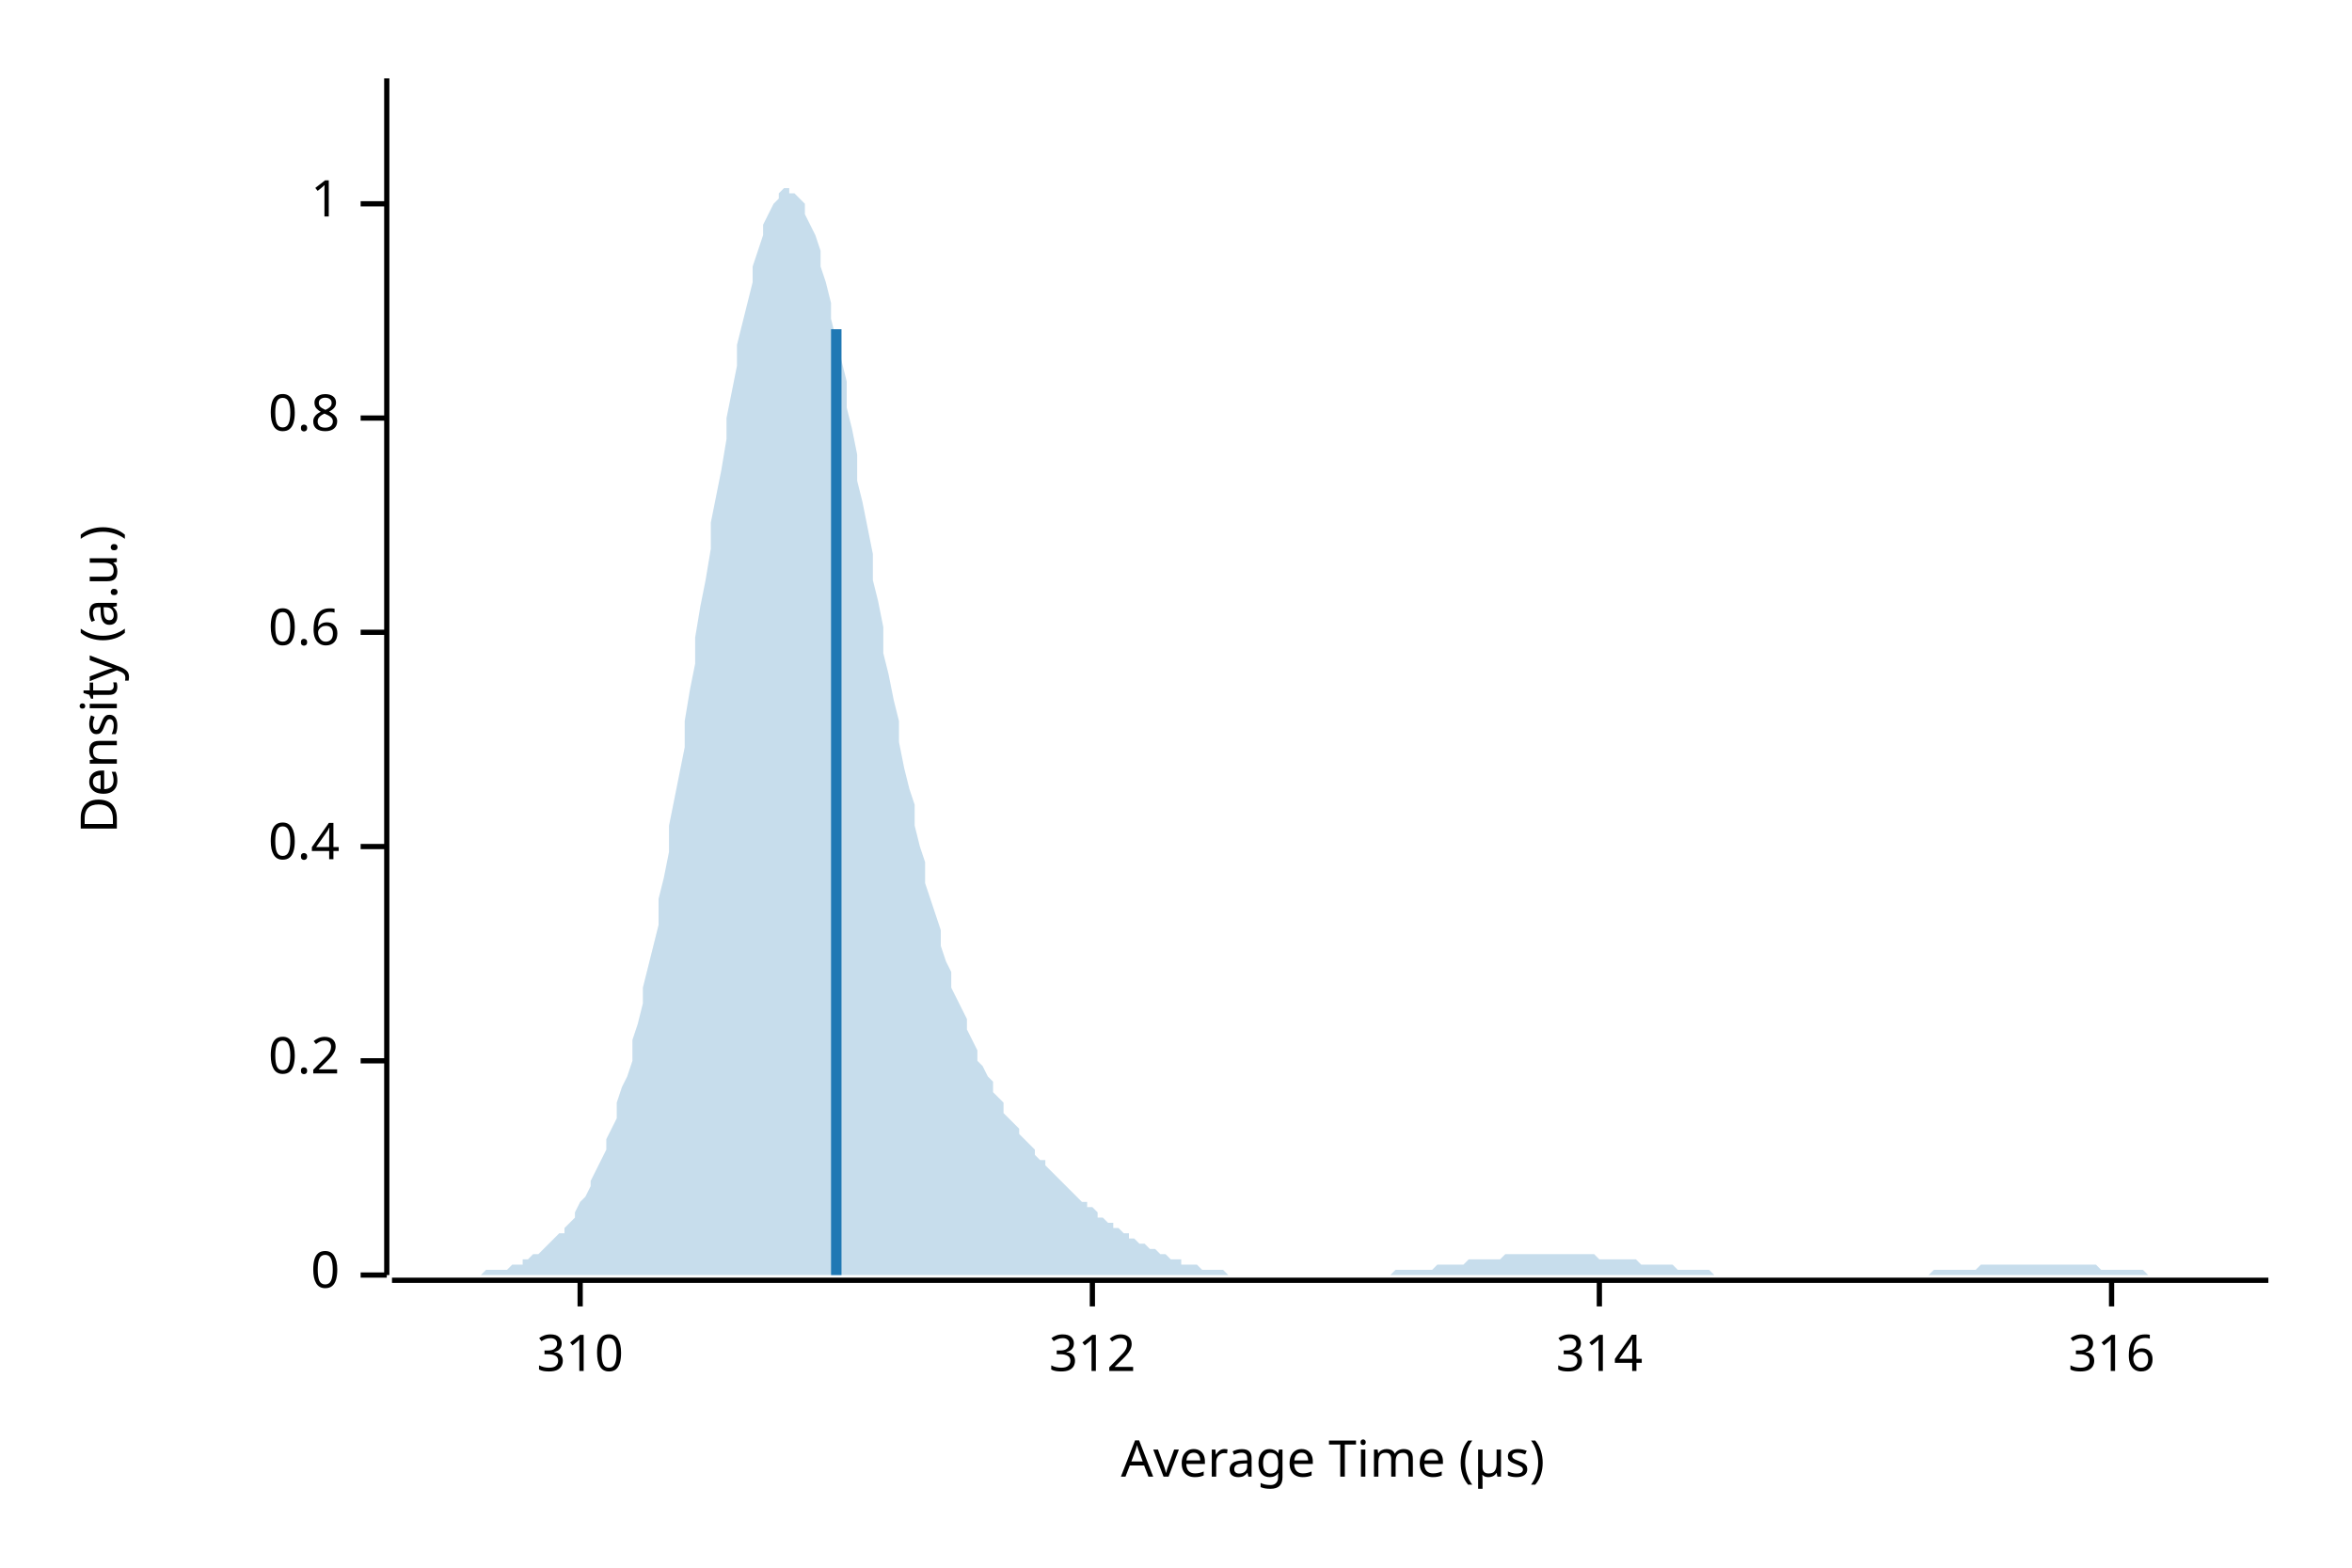
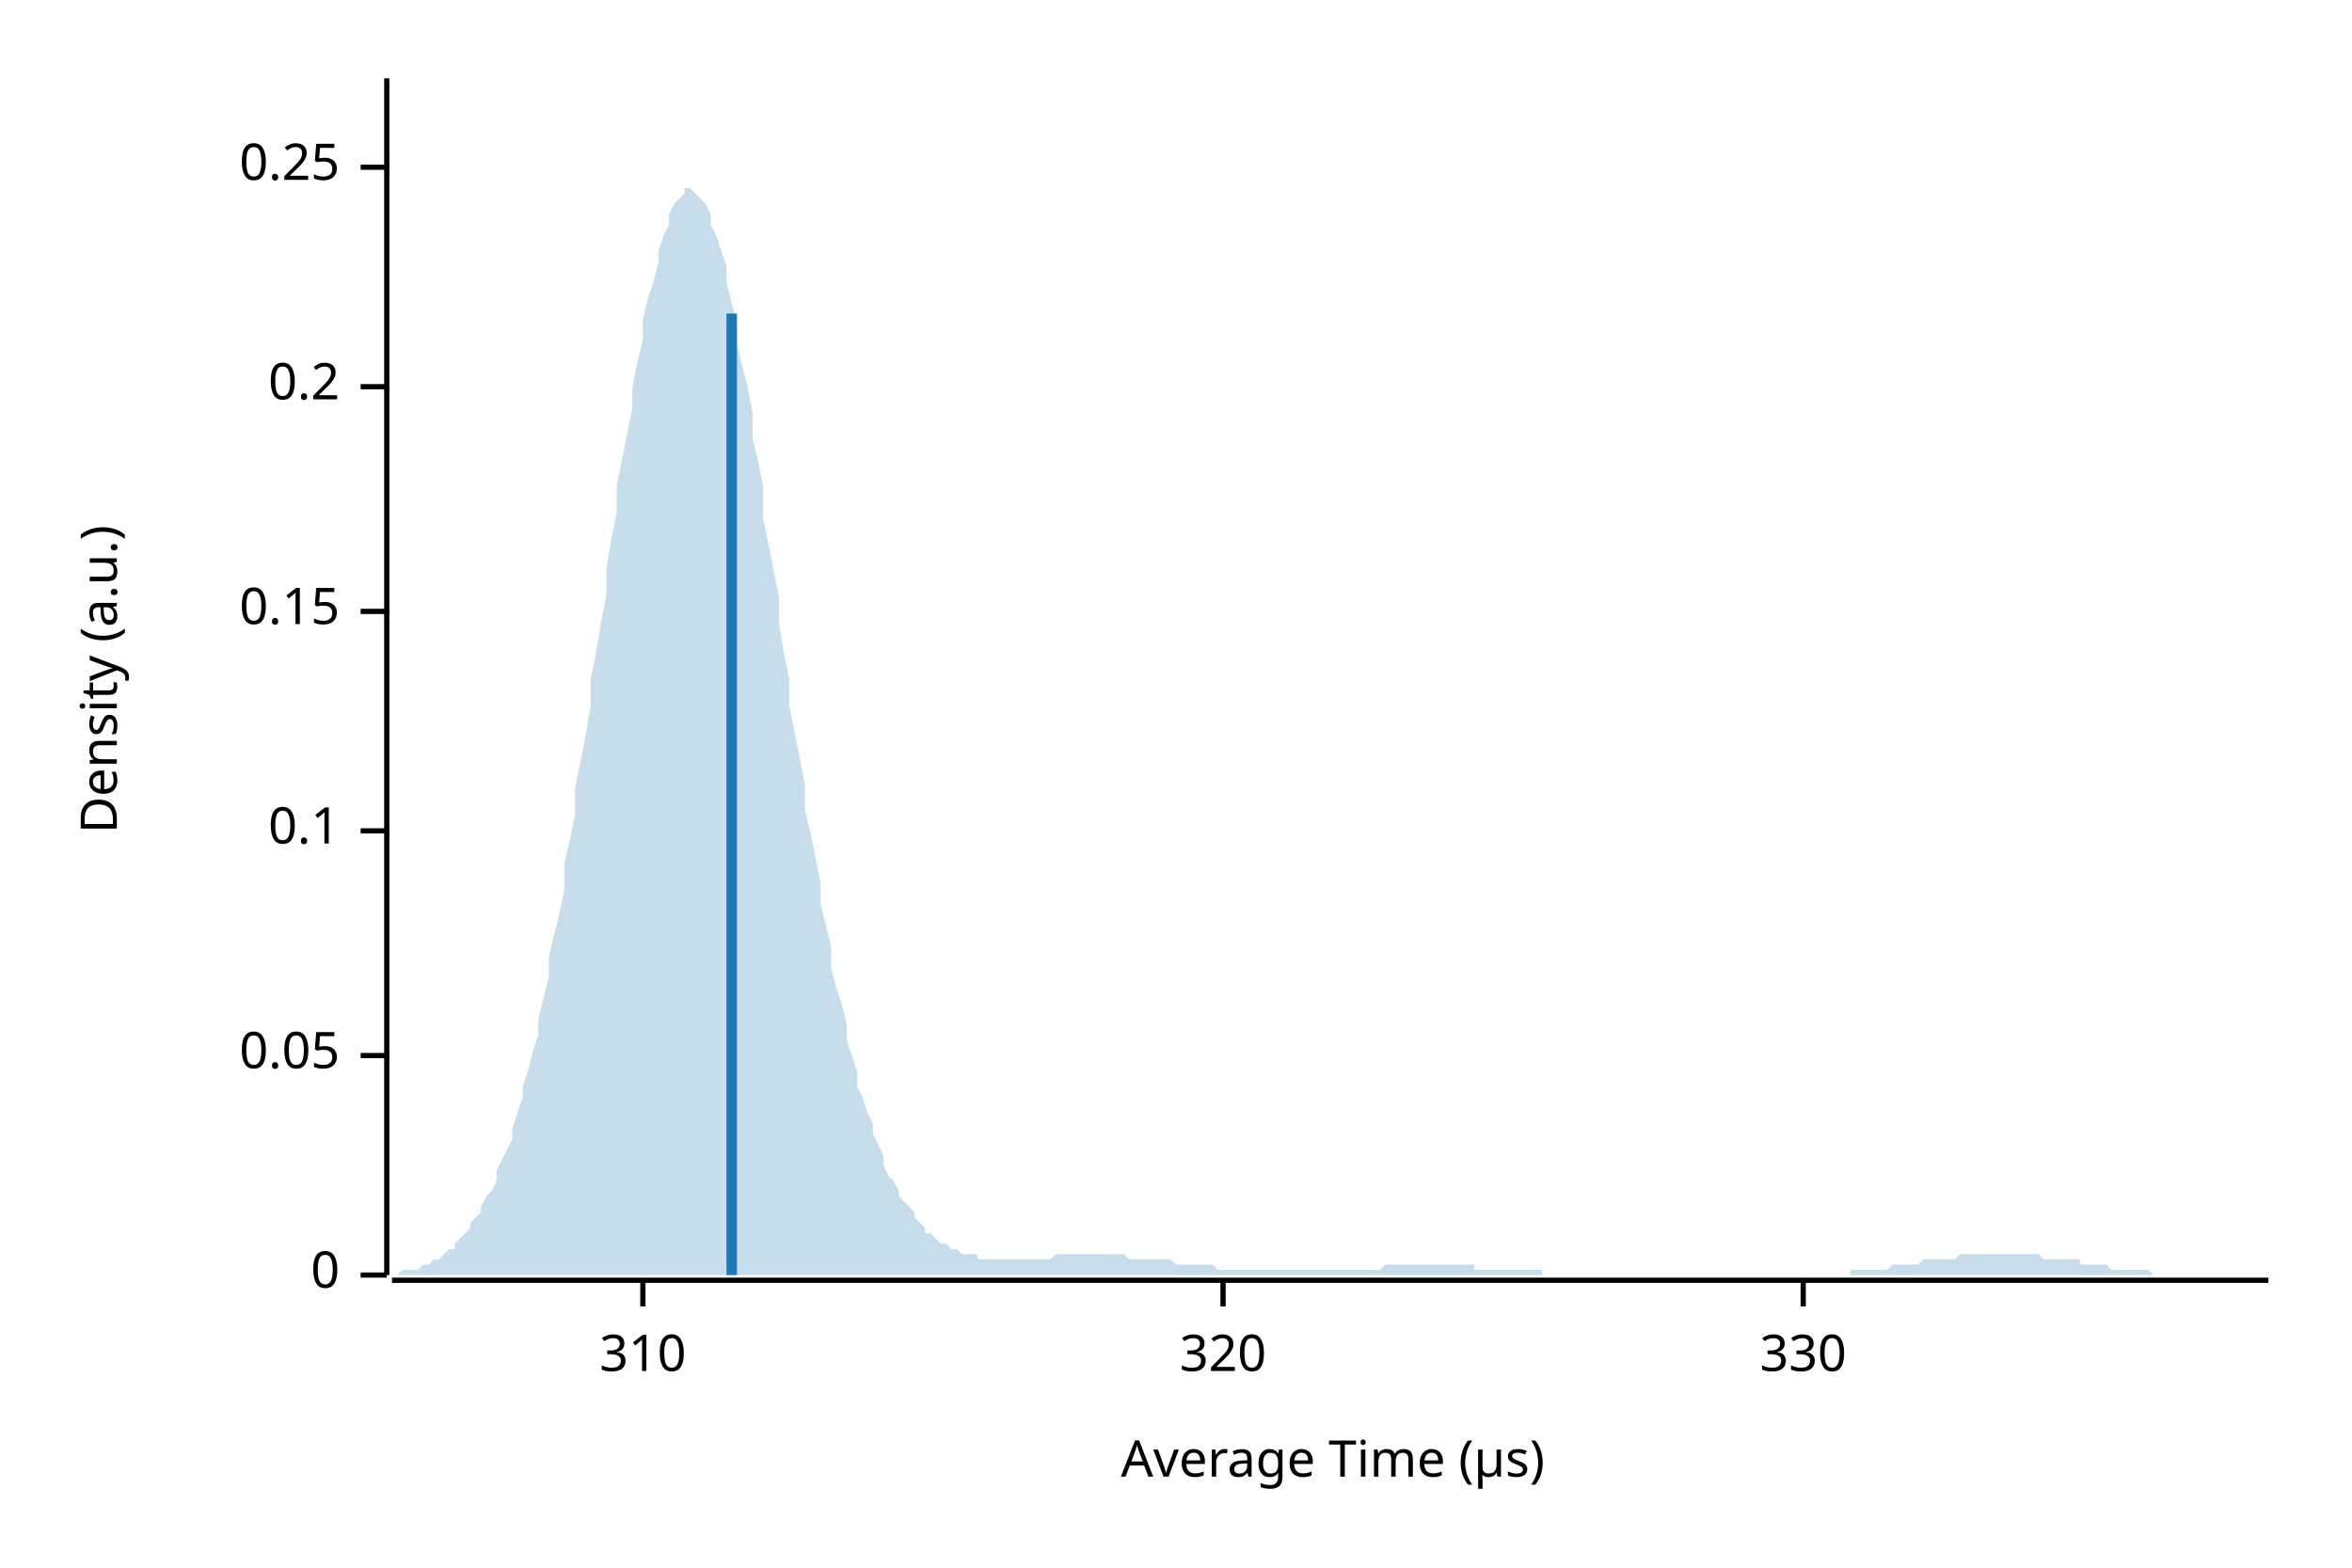
<svg xmlns="http://www.w3.org/2000/svg" width="450" height="300" viewBox="0 0 450 300">
  <text x="15" y="130" dy="0.76em" text-anchor="middle" font-family="sans-serif" font-size="9.677" opacity="1" fill="#000000" transform="rotate(270, 15, 130)">
Density (a.u.)
</text>
  <text x="255" y="285" dy="-0.5ex" text-anchor="middle" font-family="sans-serif" font-size="9.677" opacity="1" fill="#000000">
Average Time (µs)
</text>
  <polyline fill="none" opacity="1" stroke="#000000" stroke-width="1" points="74,15 74,244 " />
  <text x="65" y="244" dy="0.5ex" text-anchor="end" font-family="sans-serif" font-size="9.677" opacity="1" fill="#000000">
0
</text>
  <polyline fill="none" opacity="1" stroke="#000000" stroke-width="1" points="69,244 74,244 " />
-   <text x="65" y="203" dy="0.5ex" text-anchor="end" font-family="sans-serif" font-size="9.677" opacity="1" fill="#000000">
+   <text x="65" y="202" dy="0.5ex" text-anchor="end" font-family="sans-serif" font-size="9.677" opacity="1" fill="#000000">
+ 0.05
+ </text>
+   <polyline fill="none" opacity="1" stroke="#000000" stroke-width="1" points="69,202 74,202 " />
+   <text x="65" y="159" dy="0.5ex" text-anchor="end" font-family="sans-serif" font-size="9.677" opacity="1" fill="#000000">
+ 0.1
+ </text>
+   <polyline fill="none" opacity="1" stroke="#000000" stroke-width="1" points="69,159 74,159 " />
+   <text x="65" y="117" dy="0.5ex" text-anchor="end" font-family="sans-serif" font-size="9.677" opacity="1" fill="#000000">
+ 0.15
+ </text>
+   <polyline fill="none" opacity="1" stroke="#000000" stroke-width="1" points="69,117 74,117 " />
+   <text x="65" y="74" dy="0.5ex" text-anchor="end" font-family="sans-serif" font-size="9.677" opacity="1" fill="#000000">
0.2
</text>
-   <polyline fill="none" opacity="1" stroke="#000000" stroke-width="1" points="69,203 74,203 " />
-   <text x="65" y="162" dy="0.5ex" text-anchor="end" font-family="sans-serif" font-size="9.677" opacity="1" fill="#000000">
- 0.4
+   <polyline fill="none" opacity="1" stroke="#000000" stroke-width="1" points="69,74 74,74 " />
+   <text x="65" y="32" dy="0.5ex" text-anchor="end" font-family="sans-serif" font-size="9.677" opacity="1" fill="#000000">
+ 0.25
</text>
-   <polyline fill="none" opacity="1" stroke="#000000" stroke-width="1" points="69,162 74,162 " />
-   <text x="65" y="121" dy="0.5ex" text-anchor="end" font-family="sans-serif" font-size="9.677" opacity="1" fill="#000000">
- 0.6
- </text>
-   <polyline fill="none" opacity="1" stroke="#000000" stroke-width="1" points="69,121 74,121 " />
-   <text x="65" y="80" dy="0.5ex" text-anchor="end" font-family="sans-serif" font-size="9.677" opacity="1" fill="#000000">
- 0.8
- </text>
-   <polyline fill="none" opacity="1" stroke="#000000" stroke-width="1" points="69,80 74,80 " />
-   <text x="65" y="39" dy="0.5ex" text-anchor="end" font-family="sans-serif" font-size="9.677" opacity="1" fill="#000000">
- 1
- </text>
-   <polyline fill="none" opacity="1" stroke="#000000" stroke-width="1" points="69,39 74,39 " />
+   <polyline fill="none" opacity="1" stroke="#000000" stroke-width="1" points="69,32 74,32 " />
  <polyline fill="none" opacity="1" stroke="#000000" stroke-width="1" points="75,245 434,245 " />
-   <text x="111" y="255" dy="0.76em" text-anchor="middle" font-family="sans-serif" font-size="9.677" opacity="1" fill="#000000">
+   <text x="123" y="255" dy="0.76em" text-anchor="middle" font-family="sans-serif" font-size="9.677" opacity="1" fill="#000000">
310
</text>
-   <polyline fill="none" opacity="1" stroke="#000000" stroke-width="1" points="111,245 111,250 " />
-   <text x="209" y="255" dy="0.76em" text-anchor="middle" font-family="sans-serif" font-size="9.677" opacity="1" fill="#000000">
- 312
+   <polyline fill="none" opacity="1" stroke="#000000" stroke-width="1" points="123,245 123,250 " />
+   <text x="234" y="255" dy="0.76em" text-anchor="middle" font-family="sans-serif" font-size="9.677" opacity="1" fill="#000000">
+ 320
</text>
-   <polyline fill="none" opacity="1" stroke="#000000" stroke-width="1" points="209,245 209,250 " />
-   <text x="306" y="255" dy="0.76em" text-anchor="middle" font-family="sans-serif" font-size="9.677" opacity="1" fill="#000000">
- 314
+   <polyline fill="none" opacity="1" stroke="#000000" stroke-width="1" points="234,245 234,250 " />
+   <text x="345" y="255" dy="0.76em" text-anchor="middle" font-family="sans-serif" font-size="9.677" opacity="1" fill="#000000">
+ 330
</text>
-   <polyline fill="none" opacity="1" stroke="#000000" stroke-width="1" points="306,245 306,250 " />
-   <text x="404" y="255" dy="0.76em" text-anchor="middle" font-family="sans-serif" font-size="9.677" opacity="1" fill="#000000">
- 316
- </text>
-   <polyline fill="none" opacity="1" stroke="#000000" stroke-width="1" points="404,245 404,250 " />
-   <polygon opacity="0.25" fill="#1F78B4" points="75,244 75,244 76,244 77,244 77,244 78,244 79,244 80,244 80,244 81,244 82,244 82,244 83,244 84,244 85,244 85,244 86,244 87,244 87,244 88,244 89,244 90,244 90,244 91,244 92,244 92,244 93,243 94,243 95,243 95,243 96,243 97,243 98,242 98,242 99,242 100,242 100,241 101,241 102,240 103,240 103,240 104,239 105,238 105,238 106,237 107,236 108,236 108,235 109,234 110,233 110,232 111,230 112,229 113,227 113,226 114,224 115,222 116,220 116,218 117,216 118,214 118,211 119,208 120,206 121,203 121,199 122,196 123,192 123,189 124,185 125,181 126,177 126,172 127,168 128,163 128,158 129,153 130,148 131,143 131,138 132,132 133,127 133,122 134,116 135,111 136,105 136,100 137,95 138,90 139,84 139,80 140,75 141,70 141,66 142,62 143,58 144,54 144,51 145,48 146,45 146,43 147,41 148,39 149,38 149,37 150,36 151,36 151,37 152,37 153,38 154,39 154,41 155,43 156,45 157,48 157,51 158,54 159,58 159,61 160,65 161,69 162,73 162,78 163,82 164,87 164,92 165,96 166,101 167,106 167,111 168,115 169,120 169,125 170,129 171,134 172,138 172,142 173,147 174,151 175,154 175,158 176,162 177,165 177,169 178,172 179,175 180,178 180,181 181,184 182,186 182,189 183,191 184,193 185,195 185,197 186,199 187,201 187,203 188,204 189,206 190,207 190,209 191,210 192,211 192,213 193,214 194,215 195,216 195,217 196,218 197,219 198,220 198,221 199,222 200,222 200,223 201,224 202,225 203,226 203,226 204,227 205,228 205,228 206,229 207,230 208,230 208,231 209,231 210,232 210,233 211,233 212,234 213,234 213,235 214,235 215,236 216,236 216,237 217,237 218,238 218,238 219,238 220,239 221,239 221,239 222,240 223,240 223,240 224,241 225,241 226,241 226,242 227,242 228,242 228,242 229,242 230,243 231,243 231,243 232,243 233,243 233,243 234,243 235,244 236,244 236,244 237,244 238,244 239,244 239,244 240,244 241,244 241,244 242,244 243,244 244,244 244,244 245,244 246,244 246,244 247,244 248,244 249,244 249,244 250,244 251,244 251,244 252,244 253,244 254,244 254,244 255,244 256,244 257,244 257,244 258,244 259,244 259,244 260,244 261,244 262,244 262,244 263,244 264,244 264,244 265,244 266,244 267,243 267,243 268,243 269,243 269,243 270,243 271,243 272,243 272,243 273,243 274,243 275,242 275,242 276,242 277,242 277,242 278,242 279,242 280,242 280,242 281,241 282,241 282,241 283,241 284,241 285,241 285,241 286,241 287,241 287,241 288,240 289,240 290,240 290,240 291,240 292,240 292,240 293,240 294,240 295,240 295,240 296,240 297,240 298,240 298,240 299,240 300,240 300,240 301,240 302,240 303,240 303,240 304,240 305,240 305,240 306,241 307,241 308,241 308,241 309,241 310,241 310,241 311,241 312,241 313,241 313,241 314,242 315,242 316,242 316,242 317,242 318,242 318,242 319,242 320,242 321,243 321,243 322,243 323,243 323,243 324,243 325,243 326,243 326,243 327,243 328,244 328,244 329,244 330,244 331,244 331,244 332,244 333,244 333,244 334,244 335,244 336,244 336,244 337,244 338,244 339,244 339,244 340,244 341,244 341,244 342,244 343,244 344,244 344,244 345,244 346,244 346,244 347,244 348,244 349,244 349,244 350,244 351,244 351,244 352,244 353,244 354,244 354,244 355,244 356,244 357,244 357,244 358,244 359,244 359,244 360,244 361,244 362,244 362,244 363,244 364,244 364,244 365,244 366,244 367,244 367,244 368,244 369,244 369,244 370,243 371,243 372,243 372,243 373,243 374,243 375,243 375,243 376,243 377,243 377,243 378,243 379,242 380,242 380,242 381,242 382,242 382,242 383,242 384,242 385,242 385,242 386,242 387,242 387,242 388,242 389,242 390,242 390,242 391,242 392,242 392,242 393,242 394,242 395,242 395,242 396,242 397,242 398,242 398,242 399,242 400,242 400,242 401,242 402,243 403,243 403,243 404,243 405,243 405,243 406,243 407,243 408,243 408,243 409,243 410,243 410,243 411,244 412,244 413,244 413,244 414,244 415,244 416,244 416,244 417,244 418,244 418,244 419,244 420,244 421,244 421,244 422,244 423,244 423,244 424,244 425,244 426,244 426,244 427,244 428,244 428,244 429,244 430,244 431,244 431,244 432,244 433,244 434,244 434,244 75,244 " />
-   <polyline fill="none" opacity="1" stroke="#1F78B4" stroke-width="2" points="160,244 160,63 " />
+   <polyline fill="none" opacity="1" stroke="#000000" stroke-width="1" points="345,245 345,250 " />
+   <polygon opacity="0.25" fill="#1F78B4" points="75,244 75,244 76,244 77,243 77,243 78,243 79,243 80,243 80,243 81,242 82,242 82,242 83,241 84,241 85,240 85,240 86,239 87,239 87,238 88,237 89,236 90,235 90,234 91,233 92,232 92,231 93,229 94,228 95,226 95,224 96,222 97,220 98,218 98,216 99,213 100,210 100,208 101,205 102,201 103,198 103,195 104,191 105,187 105,183 106,179 107,175 108,170 108,165 109,161 110,156 110,151 111,146 112,141 113,135 113,130 114,125 115,119 116,114 116,109 117,103 118,98 118,93 119,88 120,83 121,78 121,74 122,69 123,65 123,61 124,57 125,54 126,50 126,48 127,45 128,43 128,41 129,39 130,38 131,37 131,36 132,36 133,37 133,37 134,38 135,39 136,41 136,43 137,45 138,48 139,51 139,54 140,58 141,62 141,66 142,70 143,74 144,79 144,84 145,88 146,93 146,99 147,104 148,109 149,114 149,119 150,125 151,130 151,135 152,140 153,145 154,150 154,155 155,159 156,164 157,169 157,173 158,177 159,181 159,185 160,189 161,192 162,196 162,199 163,202 164,205 164,208 165,210 166,213 167,215 167,217 168,219 169,221 169,223 170,225 171,226 172,228 172,229 173,230 174,231 175,232 175,233 176,234 177,235 177,236 178,236 179,237 180,238 180,238 181,238 182,239 182,239 183,239 184,240 185,240 185,240 186,240 187,240 187,241 188,241 189,241 190,241 190,241 191,241 192,241 192,241 193,241 194,241 195,241 195,241 196,241 197,241 198,241 198,241 199,241 200,241 200,241 201,241 202,240 203,240 203,240 204,240 205,240 205,240 206,240 207,240 208,240 208,240 209,240 210,240 210,240 211,240 212,240 213,240 213,240 214,240 215,240 216,241 216,241 217,241 218,241 218,241 219,241 220,241 221,241 221,241 222,241 223,241 223,241 224,241 225,242 226,242 226,242 227,242 228,242 228,242 229,242 230,242 231,242 231,242 232,242 233,243 233,243 234,243 235,243 236,243 236,243 237,243 238,243 239,243 239,243 240,243 241,243 241,243 242,243 243,243 244,243 244,243 245,243 246,243 246,243 247,243 248,243 249,243 249,243 250,243 251,243 251,243 252,243 253,243 254,243 254,243 255,243 256,243 257,243 257,243 258,243 259,243 259,243 260,243 261,243 262,243 262,243 263,243 264,243 264,243 265,242 266,242 267,242 267,242 268,242 269,242 269,242 270,242 271,242 272,242 272,242 273,242 274,242 275,242 275,242 276,242 277,242 277,242 278,242 279,242 280,242 280,242 281,242 282,242 282,243 283,243 284,243 285,243 285,243 286,243 287,243 287,243 288,243 289,243 290,243 290,243 291,243 292,243 292,243 293,243 294,243 295,243 295,244 296,244 297,244 298,244 298,244 299,244 300,244 300,244 301,244 302,244 303,244 303,244 304,244 305,244 305,244 306,244 307,244 308,244 308,244 309,244 310,244 310,244 311,244 312,244 313,244 313,244 314,244 315,244 316,244 316,244 317,244 318,244 318,244 319,244 320,244 321,244 321,244 322,244 323,244 323,244 324,244 325,244 326,244 326,244 327,244 328,244 328,244 329,244 330,244 331,244 331,244 332,244 333,244 333,244 334,244 335,244 336,244 336,244 337,244 338,244 339,244 339,244 340,244 341,244 341,244 342,244 343,244 344,244 344,244 345,244 346,244 346,244 347,244 348,244 349,244 349,244 350,244 351,244 351,244 352,244 353,244 354,244 354,243 355,243 356,243 357,243 357,243 358,243 359,243 359,243 360,243 361,243 362,242 362,242 363,242 364,242 364,242 365,242 366,242 367,242 367,242 368,241 369,241 369,241 370,241 371,241 372,241 372,241 373,241 374,241 375,240 375,240 376,240 377,240 377,240 378,240 379,240 380,240 380,240 381,240 382,240 382,240 383,240 384,240 385,240 385,240 386,240 387,240 387,240 388,240 389,240 390,240 390,240 391,241 392,241 392,241 393,241 394,241 395,241 395,241 396,241 397,241 398,241 398,242 399,242 400,242 400,242 401,242 402,242 403,242 403,242 404,243 405,243 405,243 406,243 407,243 408,243 408,243 409,243 410,243 410,243 411,243 412,244 413,244 413,244 414,244 415,244 416,244 416,244 417,244 418,244 418,244 419,244 420,244 421,244 421,244 422,244 423,244 423,244 424,244 425,244 426,244 426,244 427,244 428,244 428,244 429,244 430,244 431,244 431,244 432,244 433,244 434,244 434,244 75,244 " />
+   <polyline fill="none" opacity="1" stroke="#1F78B4" stroke-width="2" points="140,244 140,60 " />
</svg>
